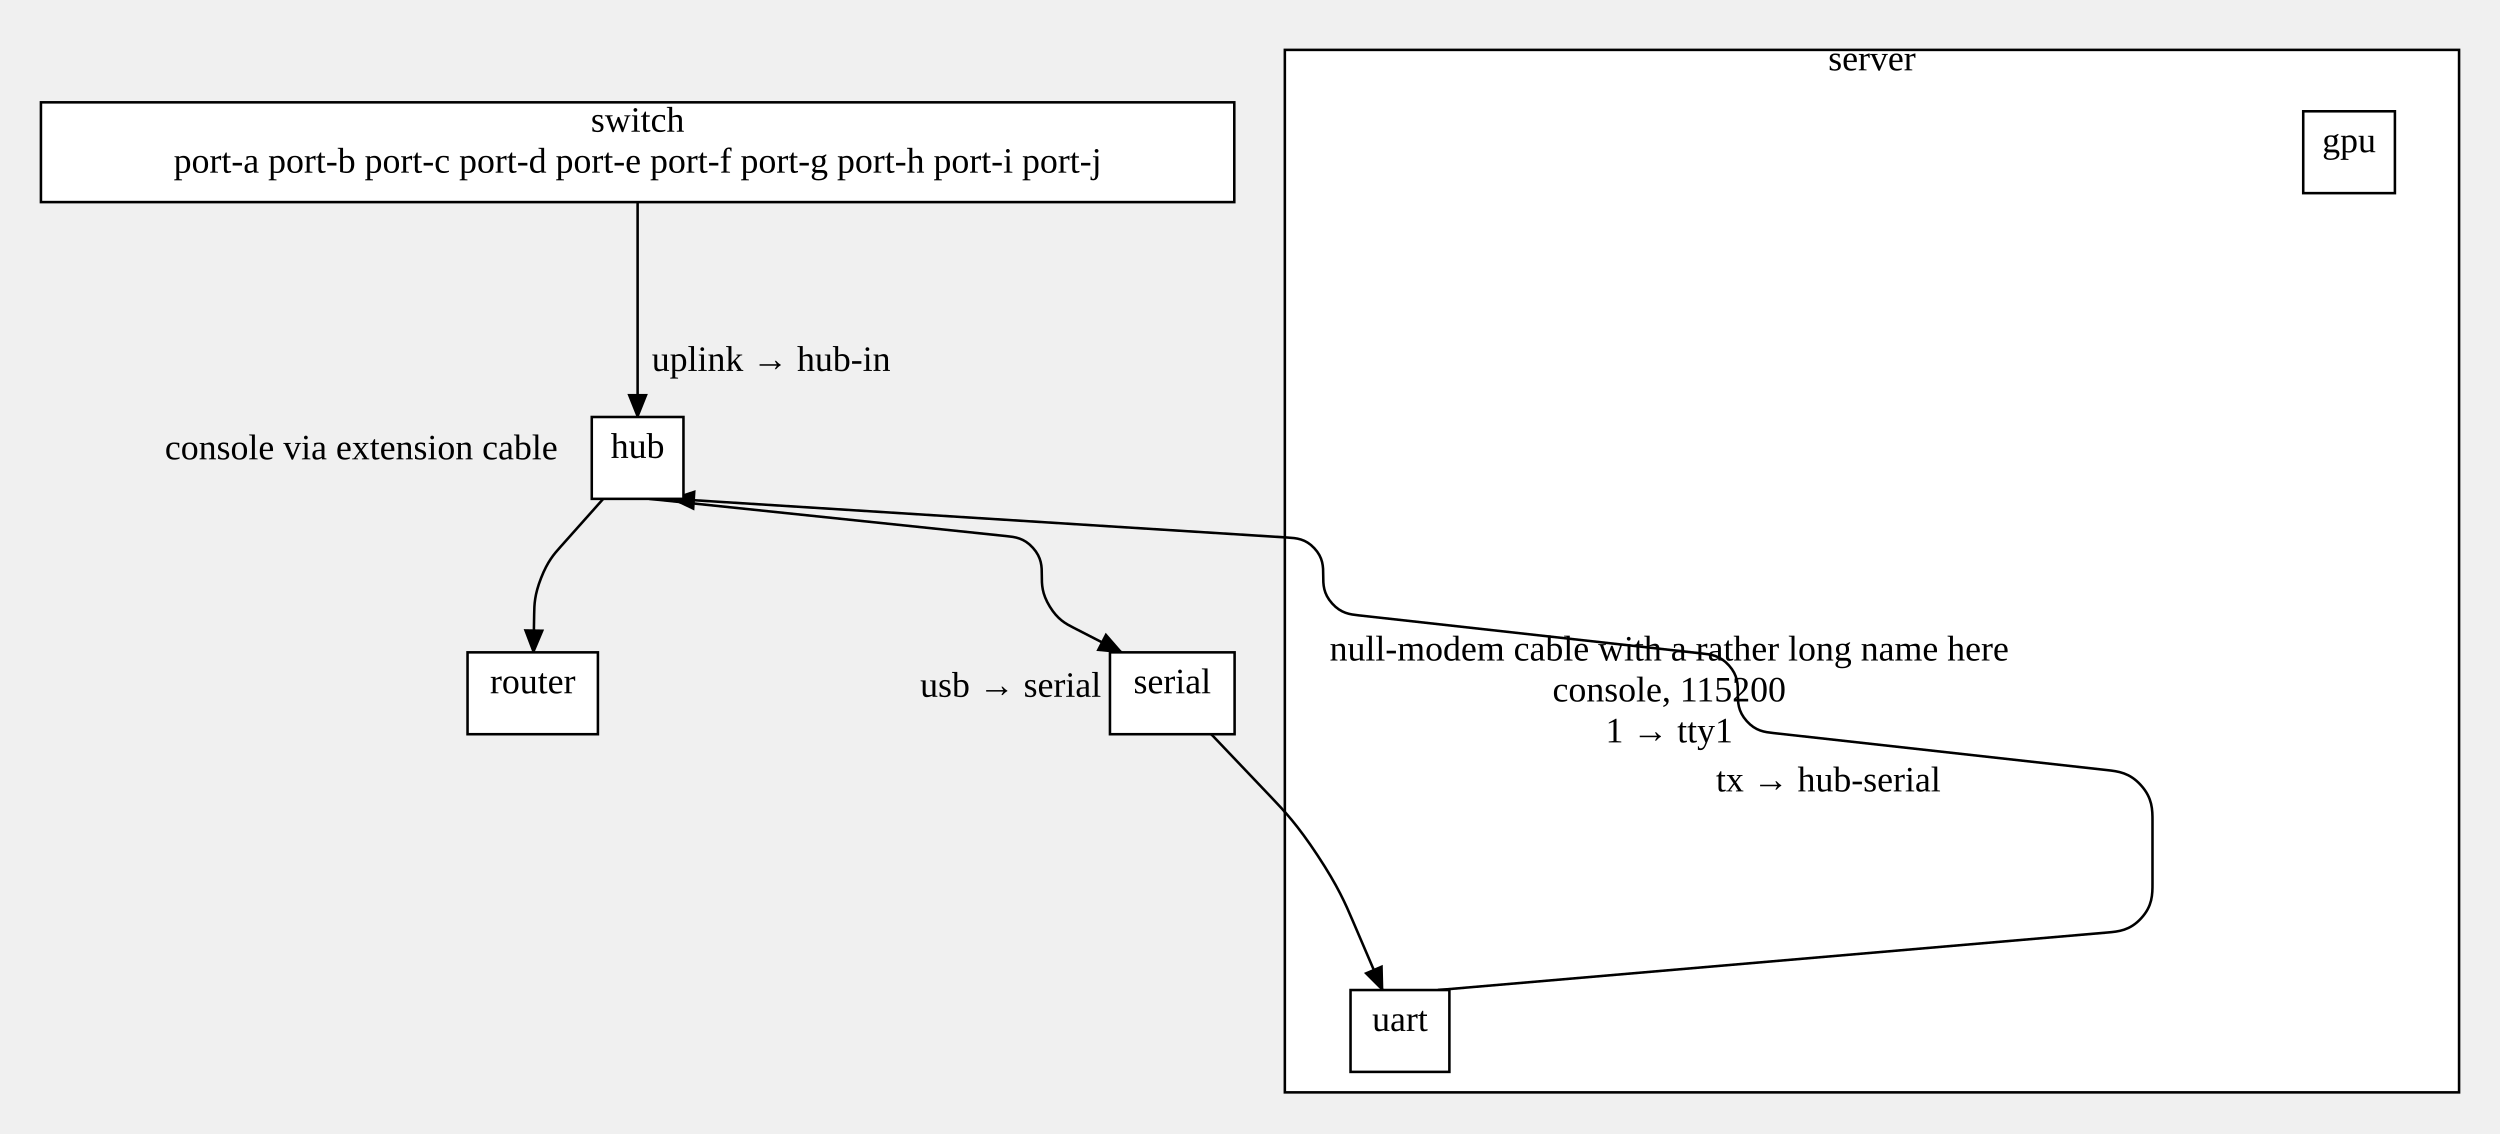
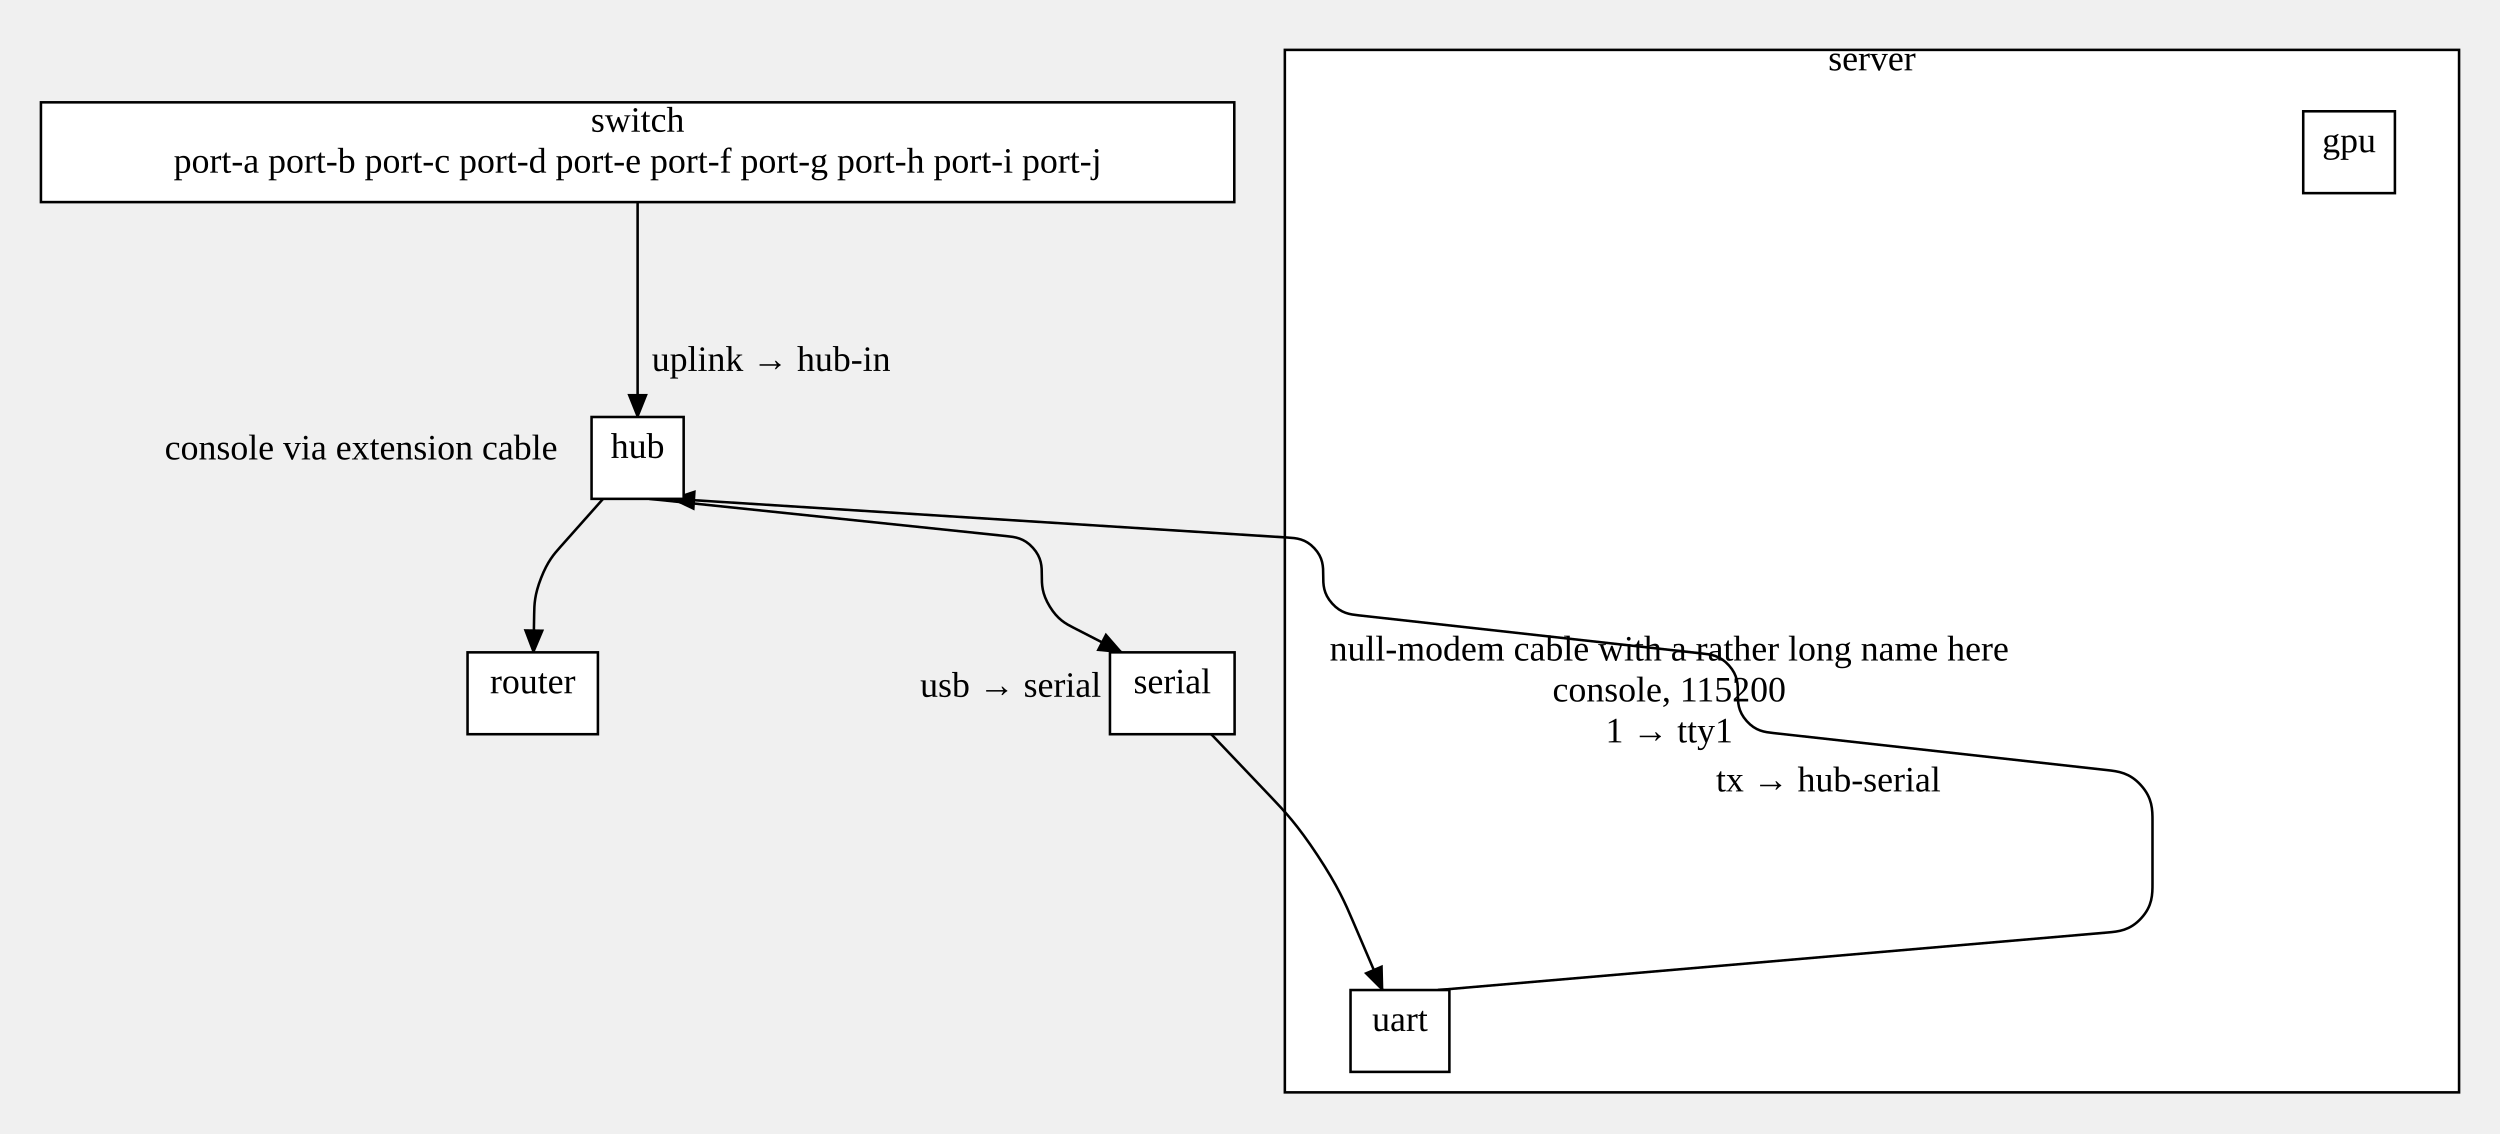
<svg xmlns="http://www.w3.org/2000/svg" width="977.24" height="443">
  <style type="text/css">
		.edge { fill: none; }
	</style>
  <defs>
    <marker id="normal" markerWidth="10" markerHeight="8" refX="9" refY="4" orient="auto-start-reverse" markerUnits="userSpaceOnUse">
      <path d="M0,0 L0,8 L10,4 z" fill="context-stroke" />
    </marker>
    <marker id="vee" markerWidth="10" markerHeight="8" refX="9" refY="4" orient="auto-start-reverse" markerUnits="userSpaceOnUse">
      <path d="M0,0 L10,4 L0,8 L3,4 z" fill="context-stroke" />
    </marker>
    <marker id="dot" markerWidth="8" markerHeight="8" refX="7" refY="4" orient="auto-start-reverse" markerUnits="userSpaceOnUse">
      <circle cx="4" cy="4" r="3.5" fill="context-stroke" />
    </marker>
    <marker id="odot" markerWidth="8" markerHeight="8" refX="7" refY="4" orient="auto-start-reverse" markerUnits="userSpaceOnUse">
      <circle cx="4" cy="4" r="3" fill="white" stroke="context-stroke" />
    </marker>
  </defs>
  <g>
    <rect class="cluster" x="502.24" y="19.5" width="459" height="407.5" fill="#FFFFFF" stroke="#000000" />
    <text text-anchor="middle" alignment-baseline="middle" x="731.74" y="27.5" font-size="14" fill="#000000">server</text>
    <path class="edge" marker-end="url(#normal)" stroke="#000000" stroke-width="1" d="M249.24,79 L249.24,133 L249.24,163 " />
    <text text-anchor="middle" alignment-baseline="middle" x="301.44" y="145" font-size="14" fill="#000000">uplink → hub-in</text>
-     <path class="edge" marker-end="url(#normal)" stroke="#000000" stroke-width="1" d="M253.72,195 L393.315,209.549 C396.797,209.912 400.278,210.274 403.759,214.137 C407.24,218 407.24,221.5 407.24,225 L407.24,225 C407.24,228.5 407.24,232 410.353,237.1 C413.466,242.199 416.579,243.799 419.692,245.398 L438.38,255 " />
+     <path class="edge" marker-end="url(#normal)" stroke="#000000" stroke-width="1" d="M253.74,195 L393.315,209.549 C396.797,209.911 400.278,210.274 403.759,214.137 C407.24,218 407.24,221.5 407.24,225 L407.24,225 C407.24,228.5 407.24,232 410.353,237.1 C413.466,242.199 416.579,243.799 419.692,245.398 L438.38,255 " />
    <text text-anchor="middle" alignment-baseline="middle" x="395.059" y="272.378" font-size="14" fill="#000000">usb → serial</text>
-     <path class="edge" marker-end="url(#normal)" stroke="#000000" stroke-width="1" d="M235.8,195 L219.058,213.797 C216.564,216.598 214.069,219.398 211.506,225.949 C208.943,232.5 208.875,236.25 208.806,240 L208.532,255 " />
-     <text text-anchor="middle" alignment-baseline="middle" x="141.223" y="179.554" font-size="14" fill="#000000">console via extension cable</text>
-     <path class="edge" marker-end="url(#normal)" stroke="#000000" stroke-width="1" d="M562.06,387 L823.718,364.519 C828.139,364.139 832.559,363.76 836.98,358.943 C841.4,354.126 841.4,349.69 841.4,345.253 L841.4,320.993 C841.4,316.494 841.4,311.996 836.929,307.002 C832.459,302.007 827.988,301.511 823.517,301.014 L693.234,286.545 C689.756,286.159 686.277,285.773 682.799,281.886 C679.32,278 679.32,274.5 679.32,271 L679.32,271 C679.32,267.5 679.32,264 675.841,260.114 C672.363,256.227 668.884,255.841 665.406,255.455 L531.154,240.545 C527.676,240.159 524.197,239.773 520.719,235.886 C517.24,232 517.24,228.5 517.24,225 L517.24,225 C517.24,221.5 517.24,218 513.747,214.28 C510.254,210.561 506.761,210.341 503.268,210.122 L262.68,195 " />
+     <path class="edge" marker-end="url(#normal)" stroke="#000000" stroke-width="1" d="M235.74,195 L219.046,213.786 C216.554,216.589 214.063,219.393 211.503,225.946 C208.943,232.5 208.875,236.25 208.806,240 L208.532,255 " />
+     <text text-anchor="middle" alignment-baseline="middle" x="141.152" y="179.592" font-size="14" fill="#000000">console via extension cable</text>
+     <path class="edge" marker-end="url(#normal)" stroke="#000000" stroke-width="1" d="M562.06,387 L823.718,364.519 C828.139,364.139 832.559,363.76 836.98,358.943 C841.4,354.126 841.4,349.69 841.4,345.253 L841.4,320.993 C841.4,316.494 841.4,311.996 836.929,307.002 C832.459,302.007 827.988,301.511 823.517,301.014 L693.234,286.545 C689.756,286.159 686.277,285.773 682.799,281.886 C679.32,278 679.32,274.5 679.32,271 L679.32,271 C679.32,267.5 679.32,264 675.841,260.114 C672.363,256.227 668.884,255.841 665.406,255.455 L531.154,240.545 C527.676,240.159 524.197,239.773 520.719,235.886 C517.24,232 517.24,228.5 517.24,225 L517.24,225 C517.24,221.5 517.24,218 513.747,214.28 C510.254,210.561 506.761,210.341 503.268,210.122 L262.74,195 " />
    <text text-anchor="middle" alignment-baseline="middle" x="714.699" y="309.367" font-size="14" fill="#000000">tx → hub-serial</text>
    <path class="edge" marker-end="url(#normal)" stroke="#000000" stroke-width="1" d="M473.466,287 L496.99,311.72 C502.052,317.04 507.115,322.36 515.07,334.43 C523.026,346.5 525.919,353.25 528.811,360 L540.383,387 " />
    <text text-anchor="middle" alignment-baseline="middle" x="652.494" y="258.203" font-size="14" fill="#000000">null-modem cable with a rather long name here</text>
    <text text-anchor="middle" alignment-baseline="middle" x="652.494" y="274.203" font-size="14" fill="#000000">console, 115200</text>
    <text text-anchor="middle" alignment-baseline="middle" x="652.494" y="290.203" font-size="14" fill="#000000">1 → tty1</text>
    <rect x="16" y="40" width="466.48" height="39" class="node" fill="#FFFFFF" stroke="#000000" stroke-width="1" />
    <text text-anchor="middle" alignment-baseline="middle" x="249.24" y="51.5" font-size="14" fill="#000000">switch</text>
    <text text-anchor="middle" alignment-baseline="middle" x="249.24" y="67.5" font-size="14" fill="#000000">port-a  port-b  port-c  port-d  port-e  port-f  port-g  port-h  port-i  port-j</text>
-     <rect x="231.32" y="163" width="35.84" height="32" class="node" fill="#FFFFFF" stroke="#000000" stroke-width="1" />
+     <rect x="231.24" y="163" width="36" height="32" class="node" fill="#FFFFFF" stroke="#000000" stroke-width="1" />
    <text text-anchor="middle" alignment-baseline="middle" x="249.24" y="179" font-size="14" fill="#000000">hub</text>
    <rect x="433.88" y="255" width="48.72" height="32" class="node" fill="#FFFFFF" stroke="#000000" stroke-width="1" />
    <text text-anchor="middle" alignment-baseline="middle" x="458.24" y="271" font-size="14" fill="#000000">serial</text>
    <rect x="182.76" y="255" width="50.96" height="32" class="node" fill="#FFFFFF" stroke="#000000" stroke-width="1" />
    <text text-anchor="middle" alignment-baseline="middle" x="208.24" y="271" font-size="14" fill="#000000">router</text>
    <rect x="527.92" y="387" width="38.64" height="32" class="node" fill="#FFFFFF" stroke="#000000" stroke-width="1" />
    <text text-anchor="middle" alignment-baseline="middle" x="547.24" y="403" font-size="14" fill="#000000">uart</text>
    <rect x="900.32" y="43.5" width="35.84" height="32" class="node" fill="#FFFFFF" stroke="#000000" stroke-width="1" />
    <text text-anchor="middle" alignment-baseline="middle" x="918.24" y="59.5" font-size="14" fill="#000000">gpu</text>
  </g>
</svg>
